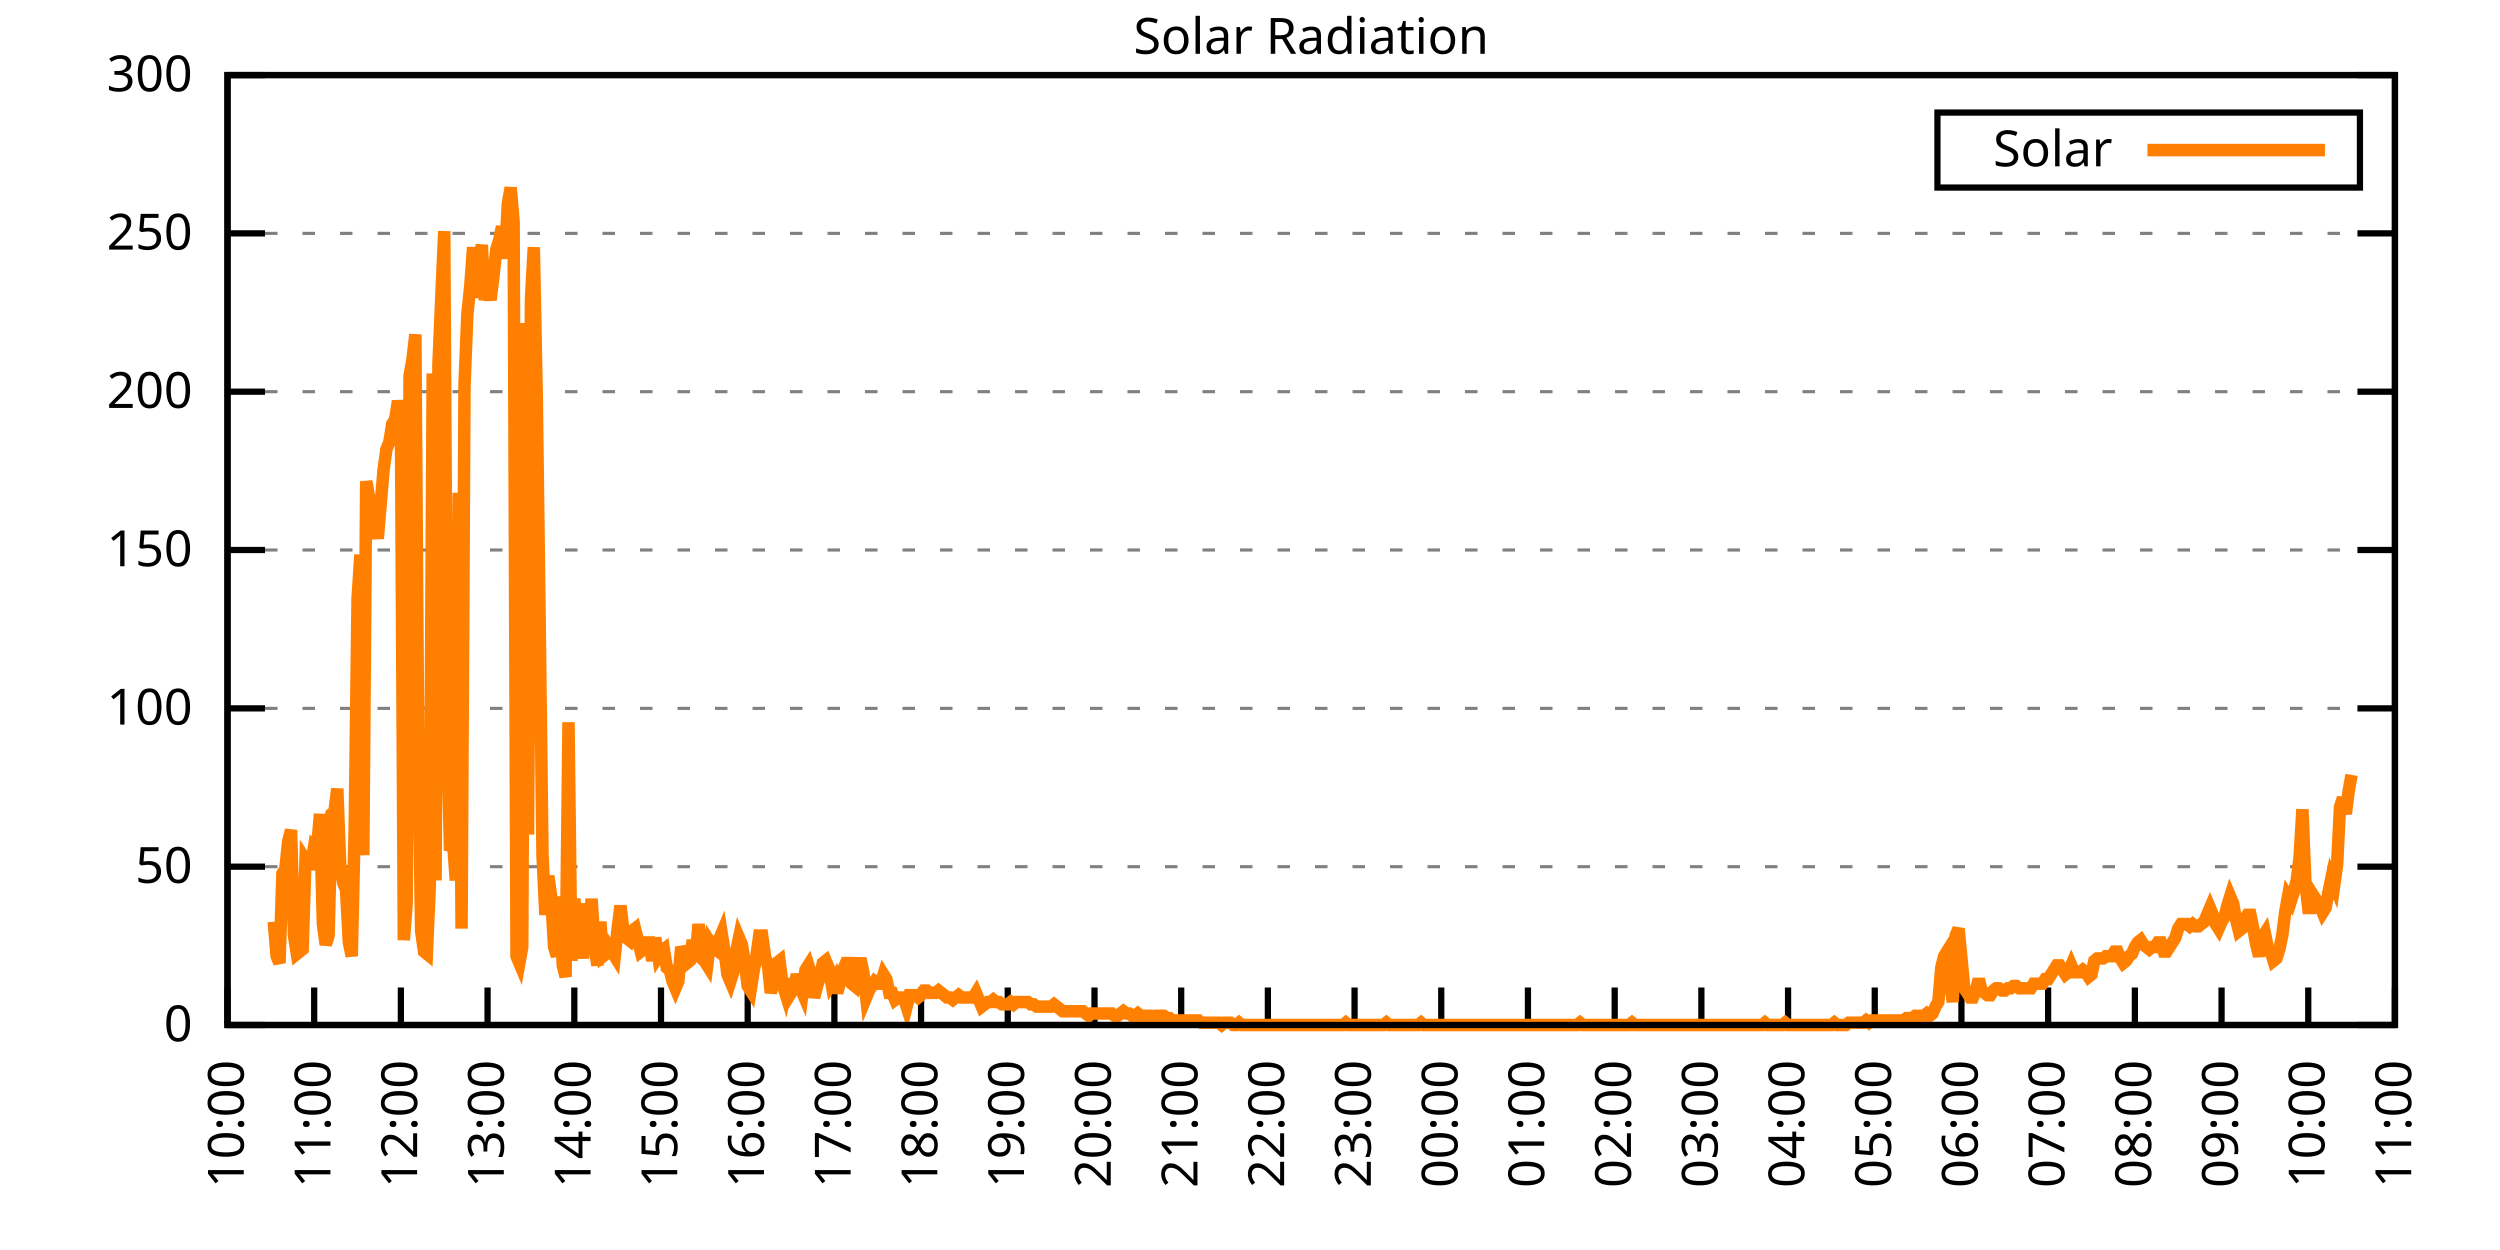
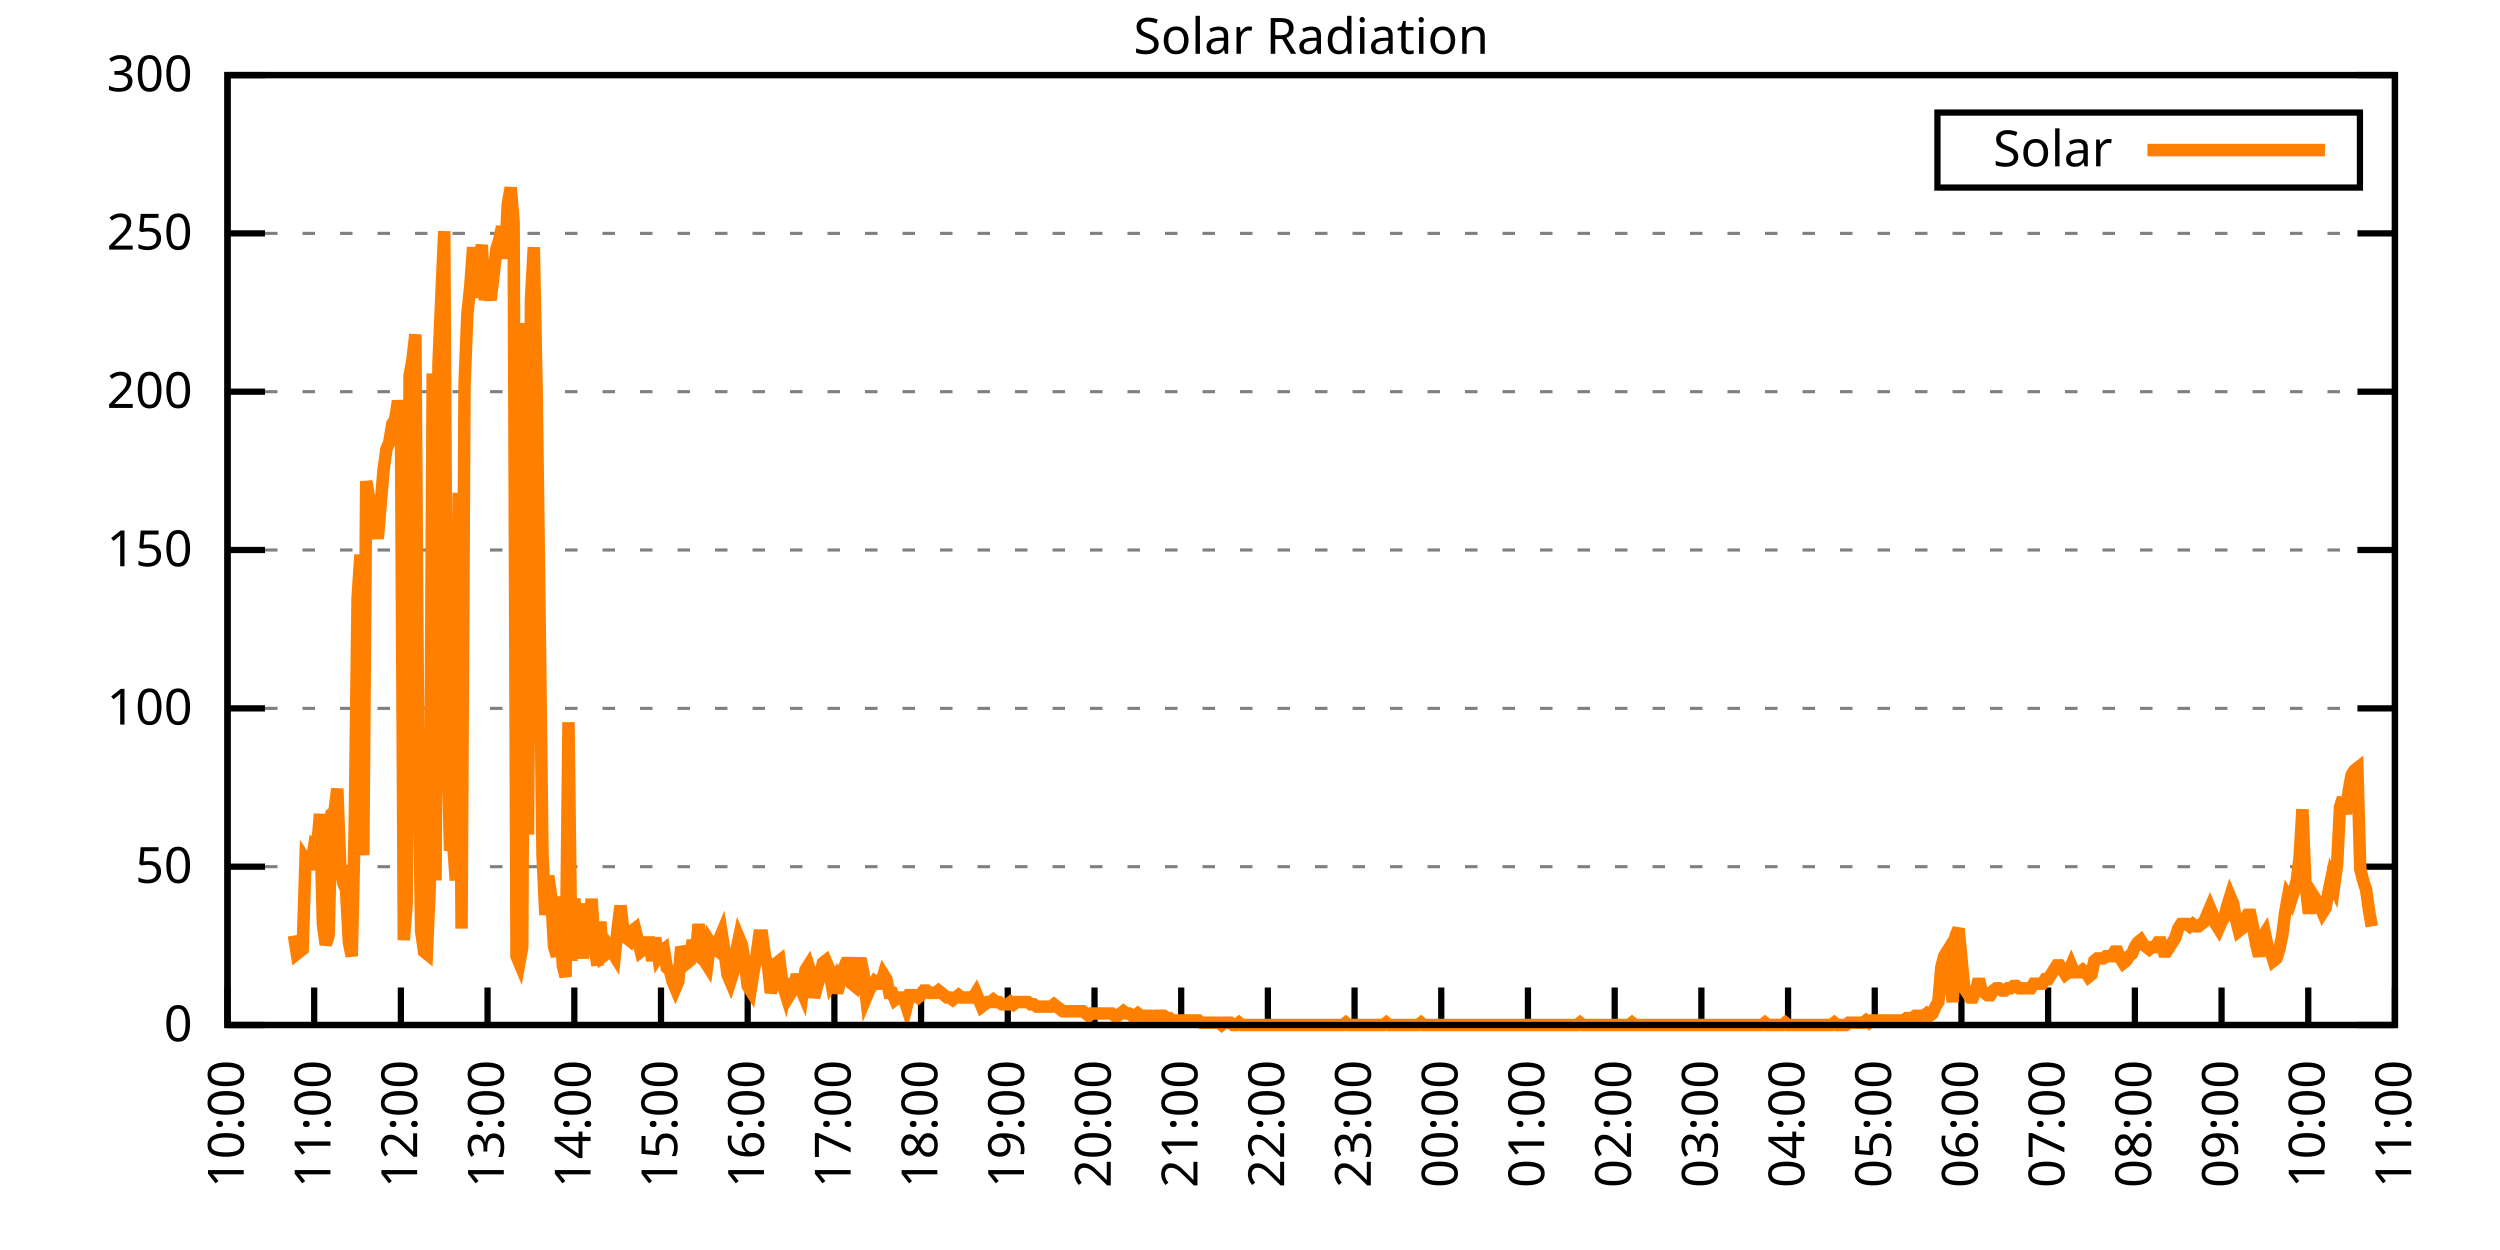
<svg xmlns="http://www.w3.org/2000/svg" xmlns:xlink="http://www.w3.org/1999/xlink" width="400" height="200" viewBox="0 0 400 200">
  <g id="gnuplot_canvas">
    <rect x="0" y="0" width="400" height="200" fill="none" />
    <defs>
      <circle id="gpDot" r="0.5" stroke-width="0.5" stroke="currentColor" />
      <path id="gpPt0" stroke-width="0.333" stroke="currentColor" d="M-1,0 h2 M0,-1 v2" />
      <path id="gpPt1" stroke-width="0.333" stroke="currentColor" d="M-1,-1 L1,1 M1,-1 L-1,1" />
      <path id="gpPt2" stroke-width="0.333" stroke="currentColor" d="M-1,0 L1,0 M0,-1 L0,1 M-1,-1 L1,1 M-1,1 L1,-1" />
      <rect id="gpPt3" stroke-width="0.333" stroke="currentColor" x="-1" y="-1" width="2" height="2" />
      <rect id="gpPt4" stroke-width="0.333" stroke="currentColor" fill="currentColor" x="-1" y="-1" width="2" height="2" />
      <circle id="gpPt5" stroke-width="0.333" stroke="currentColor" cx="0" cy="0" r="1" />
      <use xlink:href="#gpPt5" id="gpPt6" fill="currentColor" stroke="none" />
      <path id="gpPt7" stroke-width="0.333" stroke="currentColor" d="M0,-1.33 L-1.33,0.67 L1.33,0.67 z" />
      <use xlink:href="#gpPt7" id="gpPt8" fill="currentColor" stroke="none" />
      <use xlink:href="#gpPt7" id="gpPt9" stroke="currentColor" transform="rotate(180)" />
      <use xlink:href="#gpPt9" id="gpPt10" fill="currentColor" stroke="none" />
      <use xlink:href="#gpPt3" id="gpPt11" stroke="currentColor" transform="rotate(45)" />
      <use xlink:href="#gpPt11" id="gpPt12" fill="currentColor" stroke="none" />
      <path id="gpPt13" stroke-width="0.333" stroke="currentColor" d="M0,1.330 L1.265,0.411 L0.782,-1.067 L-0.782,-1.076 L-1.265,0.411 z" />
      <use xlink:href="#gpPt13" id="gpPt14" fill="currentColor" stroke="none" />
      <filter id="textbox" filterUnits="objectBoundingBox" x="0" y="0" height="1" width="1">
        <feFlood flood-color="white" flood-opacity="1" result="bgnd" />
        <feComposite in="SourceGraphic" in2="bgnd" operator="atop" />
      </filter>
      <filter id="greybox" filterUnits="objectBoundingBox" x="0" y="0" height="1" width="1">
        <feFlood flood-color="lightgrey" flood-opacity="1" result="grey" />
        <feComposite in="SourceGraphic" in2="grey" operator="atop" />
      </filter>
    </defs>
    <g fill="none" color="white" stroke="currentColor" stroke-width="1.00" stroke-linecap="butt" stroke-linejoin="miter">
</g>
    <g fill="none" color="black" stroke="currentColor" stroke-width="1.00" stroke-linecap="butt" stroke-linejoin="miter">
      <g stroke="none" shape-rendering="crispEdges">
        <polygon fill="rgb(255, 255, 255)" points="36.40,164.00 383.18,164.00 383.18,12.02 36.40,12.02 " />
      </g>
    </g>
    <g fill="none" color="black" stroke="currentColor" stroke-width="1.00" stroke-linecap="butt" stroke-linejoin="miter">
</g>
    <g fill="none" color="black" stroke="black" stroke-width="0.50" stroke-linecap="butt" stroke-linejoin="miter">
</g>
    <g fill="none" color="gray" stroke="currentColor" stroke-width="0.50" stroke-linecap="butt" stroke-linejoin="miter">
      <path stroke="gray" stroke-dasharray="2,4" class="gridline" d="M36.40,164.00 L383.19,164.00  " />
    </g>
    <g fill="none" color="gray" stroke="gray" stroke-width="1.00" stroke-linecap="butt" stroke-linejoin="miter">
</g>
    <g fill="none" color="black" stroke="currentColor" stroke-width="1.00" stroke-linecap="butt" stroke-linejoin="miter">
      <path stroke="black" d="M36.40,164.00 L42.40,164.00 M383.19,164.00 L377.19,164.00  " />
      <g transform="translate(30.80,166.60)" stroke="none" fill="black" font-family="Sans" font-size="8.00" text-anchor="end">
        <text>
          <tspan font-family="Sans"> 0</tspan>
        </text>
      </g>
    </g>
    <g fill="none" color="black" stroke="currentColor" stroke-width="1.00" stroke-linecap="butt" stroke-linejoin="miter">
</g>
    <g fill="none" color="black" stroke="black" stroke-width="0.50" stroke-linecap="butt" stroke-linejoin="miter">
</g>
    <g fill="none" color="gray" stroke="currentColor" stroke-width="0.50" stroke-linecap="butt" stroke-linejoin="miter">
      <path stroke="gray" stroke-dasharray="2,4" class="gridline" d="M36.40,138.67 L383.19,138.67  " />
    </g>
    <g fill="none" color="gray" stroke="gray" stroke-width="1.00" stroke-linecap="butt" stroke-linejoin="miter">
</g>
    <g fill="none" color="black" stroke="currentColor" stroke-width="1.00" stroke-linecap="butt" stroke-linejoin="miter">
      <path stroke="black" d="M36.40,138.67 L42.40,138.67 M383.19,138.67 L377.19,138.67  " />
      <g transform="translate(30.80,141.27)" stroke="none" fill="black" font-family="Sans" font-size="8.00" text-anchor="end">
        <text>
          <tspan font-family="Sans"> 50</tspan>
        </text>
      </g>
    </g>
    <g fill="none" color="black" stroke="currentColor" stroke-width="1.00" stroke-linecap="butt" stroke-linejoin="miter">
</g>
    <g fill="none" color="black" stroke="black" stroke-width="0.50" stroke-linecap="butt" stroke-linejoin="miter">
</g>
    <g fill="none" color="gray" stroke="currentColor" stroke-width="0.50" stroke-linecap="butt" stroke-linejoin="miter">
      <path stroke="gray" stroke-dasharray="2,4" class="gridline" d="M36.40,113.34 L383.19,113.34  " />
    </g>
    <g fill="none" color="gray" stroke="gray" stroke-width="1.00" stroke-linecap="butt" stroke-linejoin="miter">
</g>
    <g fill="none" color="black" stroke="currentColor" stroke-width="1.00" stroke-linecap="butt" stroke-linejoin="miter">
      <path stroke="black" d="M36.40,113.34 L42.40,113.34 M383.19,113.34 L377.19,113.34  " />
      <g transform="translate(30.80,115.94)" stroke="none" fill="black" font-family="Sans" font-size="8.00" text-anchor="end">
        <text>
          <tspan font-family="Sans"> 100</tspan>
        </text>
      </g>
    </g>
    <g fill="none" color="black" stroke="currentColor" stroke-width="1.00" stroke-linecap="butt" stroke-linejoin="miter">
</g>
    <g fill="none" color="black" stroke="black" stroke-width="0.50" stroke-linecap="butt" stroke-linejoin="miter">
</g>
    <g fill="none" color="gray" stroke="currentColor" stroke-width="0.50" stroke-linecap="butt" stroke-linejoin="miter">
      <path stroke="gray" stroke-dasharray="2,4" class="gridline" d="M36.40,88.00 L383.19,88.00  " />
    </g>
    <g fill="none" color="gray" stroke="gray" stroke-width="1.00" stroke-linecap="butt" stroke-linejoin="miter">
</g>
    <g fill="none" color="black" stroke="currentColor" stroke-width="1.00" stroke-linecap="butt" stroke-linejoin="miter">
      <path stroke="black" d="M36.40,88.00 L42.40,88.00 M383.19,88.00 L377.19,88.00  " />
      <g transform="translate(30.80,90.60)" stroke="none" fill="black" font-family="Sans" font-size="8.00" text-anchor="end">
        <text>
          <tspan font-family="Sans"> 150</tspan>
        </text>
      </g>
    </g>
    <g fill="none" color="black" stroke="currentColor" stroke-width="1.00" stroke-linecap="butt" stroke-linejoin="miter">
</g>
    <g fill="none" color="black" stroke="black" stroke-width="0.50" stroke-linecap="butt" stroke-linejoin="miter">
</g>
    <g fill="none" color="gray" stroke="currentColor" stroke-width="0.50" stroke-linecap="butt" stroke-linejoin="miter">
      <path stroke="gray" stroke-dasharray="2,4" class="gridline" d="M36.40,62.67 L383.19,62.67  " />
    </g>
    <g fill="none" color="gray" stroke="gray" stroke-width="1.00" stroke-linecap="butt" stroke-linejoin="miter">
</g>
    <g fill="none" color="black" stroke="currentColor" stroke-width="1.00" stroke-linecap="butt" stroke-linejoin="miter">
      <path stroke="black" d="M36.40,62.67 L42.40,62.67 M383.19,62.67 L377.19,62.67  " />
      <g transform="translate(30.80,65.27)" stroke="none" fill="black" font-family="Sans" font-size="8.00" text-anchor="end">
        <text>
          <tspan font-family="Sans"> 200</tspan>
        </text>
      </g>
    </g>
    <g fill="none" color="black" stroke="currentColor" stroke-width="1.00" stroke-linecap="butt" stroke-linejoin="miter">
</g>
    <g fill="none" color="black" stroke="black" stroke-width="0.50" stroke-linecap="butt" stroke-linejoin="miter">
</g>
    <g fill="none" color="gray" stroke="currentColor" stroke-width="0.50" stroke-linecap="butt" stroke-linejoin="miter">
      <path stroke="gray" stroke-dasharray="2,4" class="gridline" d="M36.40,37.34 L383.19,37.34  " />
    </g>
    <g fill="none" color="gray" stroke="gray" stroke-width="1.00" stroke-linecap="butt" stroke-linejoin="miter">
</g>
    <g fill="none" color="black" stroke="currentColor" stroke-width="1.00" stroke-linecap="butt" stroke-linejoin="miter">
      <path stroke="black" d="M36.40,37.34 L42.40,37.34 M383.19,37.34 L377.19,37.34  " />
      <g transform="translate(30.80,39.94)" stroke="none" fill="black" font-family="Sans" font-size="8.00" text-anchor="end">
        <text>
          <tspan font-family="Sans"> 250</tspan>
        </text>
      </g>
    </g>
    <g fill="none" color="black" stroke="currentColor" stroke-width="1.00" stroke-linecap="butt" stroke-linejoin="miter">
</g>
    <g fill="none" color="black" stroke="black" stroke-width="0.50" stroke-linecap="butt" stroke-linejoin="miter">
</g>
    <g fill="none" color="gray" stroke="currentColor" stroke-width="0.50" stroke-linecap="butt" stroke-linejoin="miter">
      <path stroke="gray" stroke-dasharray="2,4" class="gridline" d="M36.40,12.01 L383.19,12.01  " />
    </g>
    <g fill="none" color="gray" stroke="gray" stroke-width="1.00" stroke-linecap="butt" stroke-linejoin="miter">
</g>
    <g fill="none" color="black" stroke="currentColor" stroke-width="1.00" stroke-linecap="butt" stroke-linejoin="miter">
      <path stroke="black" d="M36.40,12.01 L42.40,12.01 M383.19,12.01 L377.19,12.01  " />
      <g transform="translate(30.80,14.61)" stroke="none" fill="black" font-family="Sans" font-size="8.00" text-anchor="end">
        <text>
          <tspan font-family="Sans"> 300</tspan>
        </text>
      </g>
    </g>
    <g fill="none" color="black" stroke="currentColor" stroke-width="1.00" stroke-linecap="butt" stroke-linejoin="miter">
      <path stroke="black" d="M36.40,164.00 L36.40,158.00  " />
      <g transform="translate(39.00,169.60) rotate(270.00)" stroke="none" fill="black" font-family="Sans" font-size="8.00" text-anchor="end">
        <text>
          <tspan font-family="Sans">10:00</tspan>
        </text>
      </g>
    </g>
    <g fill="none" color="black" stroke="currentColor" stroke-width="1.00" stroke-linecap="butt" stroke-linejoin="miter">
      <path stroke="black" d="M50.27,164.00 L50.27,158.00  " />
      <g transform="translate(52.87,169.60) rotate(270.00)" stroke="none" fill="black" font-family="Sans" font-size="8.00" text-anchor="end">
        <text>
          <tspan font-family="Sans">11:00</tspan>
        </text>
      </g>
    </g>
    <g fill="none" color="black" stroke="currentColor" stroke-width="1.00" stroke-linecap="butt" stroke-linejoin="miter">
      <path stroke="black" d="M64.14,164.00 L64.14,158.00  " />
      <g transform="translate(66.74,169.60) rotate(270.00)" stroke="none" fill="black" font-family="Sans" font-size="8.00" text-anchor="end">
        <text>
          <tspan font-family="Sans">12:00</tspan>
        </text>
      </g>
    </g>
    <g fill="none" color="black" stroke="currentColor" stroke-width="1.00" stroke-linecap="butt" stroke-linejoin="miter">
      <path stroke="black" d="M78.01,164.00 L78.01,158.00  " />
      <g transform="translate(80.61,169.60) rotate(270.00)" stroke="none" fill="black" font-family="Sans" font-size="8.00" text-anchor="end">
        <text>
          <tspan font-family="Sans">13:00</tspan>
        </text>
      </g>
    </g>
    <g fill="none" color="black" stroke="currentColor" stroke-width="1.00" stroke-linecap="butt" stroke-linejoin="miter">
      <path stroke="black" d="M91.89,164.00 L91.89,158.00  " />
      <g transform="translate(94.49,169.60) rotate(270.00)" stroke="none" fill="black" font-family="Sans" font-size="8.00" text-anchor="end">
        <text>
          <tspan font-family="Sans">14:00</tspan>
        </text>
      </g>
    </g>
    <g fill="none" color="black" stroke="currentColor" stroke-width="1.00" stroke-linecap="butt" stroke-linejoin="miter">
      <path stroke="black" d="M105.76,164.00 L105.76,158.00  " />
      <g transform="translate(108.36,169.60) rotate(270.00)" stroke="none" fill="black" font-family="Sans" font-size="8.00" text-anchor="end">
        <text>
          <tspan font-family="Sans">15:00</tspan>
        </text>
      </g>
    </g>
    <g fill="none" color="black" stroke="currentColor" stroke-width="1.00" stroke-linecap="butt" stroke-linejoin="miter">
      <path stroke="black" d="M119.63,164.00 L119.63,158.00  " />
      <g transform="translate(122.23,169.60) rotate(270.00)" stroke="none" fill="black" font-family="Sans" font-size="8.00" text-anchor="end">
        <text>
          <tspan font-family="Sans">16:00</tspan>
        </text>
      </g>
    </g>
    <g fill="none" color="black" stroke="currentColor" stroke-width="1.00" stroke-linecap="butt" stroke-linejoin="miter">
      <path stroke="black" d="M133.50,164.00 L133.50,158.00  " />
      <g transform="translate(136.10,169.60) rotate(270.00)" stroke="none" fill="black" font-family="Sans" font-size="8.00" text-anchor="end">
        <text>
          <tspan font-family="Sans">17:00</tspan>
        </text>
      </g>
    </g>
    <g fill="none" color="black" stroke="currentColor" stroke-width="1.00" stroke-linecap="butt" stroke-linejoin="miter">
      <path stroke="black" d="M147.37,164.00 L147.37,158.00  " />
      <g transform="translate(149.97,169.60) rotate(270.00)" stroke="none" fill="black" font-family="Sans" font-size="8.00" text-anchor="end">
        <text>
          <tspan font-family="Sans">18:00</tspan>
        </text>
      </g>
    </g>
    <g fill="none" color="black" stroke="currentColor" stroke-width="1.00" stroke-linecap="butt" stroke-linejoin="miter">
      <path stroke="black" d="M161.24,164.00 L161.24,158.00  " />
      <g transform="translate(163.84,169.60) rotate(270.00)" stroke="none" fill="black" font-family="Sans" font-size="8.00" text-anchor="end">
        <text>
          <tspan font-family="Sans">19:00</tspan>
        </text>
      </g>
    </g>
    <g fill="none" color="black" stroke="currentColor" stroke-width="1.00" stroke-linecap="butt" stroke-linejoin="miter">
      <path stroke="black" d="M175.12,164.00 L175.12,158.00  " />
      <g transform="translate(177.72,169.60) rotate(270.00)" stroke="none" fill="black" font-family="Sans" font-size="8.00" text-anchor="end">
        <text>
          <tspan font-family="Sans">20:00</tspan>
        </text>
      </g>
    </g>
    <g fill="none" color="black" stroke="currentColor" stroke-width="1.00" stroke-linecap="butt" stroke-linejoin="miter">
      <path stroke="black" d="M188.99,164.00 L188.99,158.00  " />
      <g transform="translate(191.59,169.60) rotate(270.00)" stroke="none" fill="black" font-family="Sans" font-size="8.00" text-anchor="end">
        <text>
          <tspan font-family="Sans">21:00</tspan>
        </text>
      </g>
    </g>
    <g fill="none" color="black" stroke="currentColor" stroke-width="1.00" stroke-linecap="butt" stroke-linejoin="miter">
      <path stroke="black" d="M202.86,164.00 L202.86,158.00  " />
      <g transform="translate(205.46,169.60) rotate(270.00)" stroke="none" fill="black" font-family="Sans" font-size="8.00" text-anchor="end">
        <text>
          <tspan font-family="Sans">22:00</tspan>
        </text>
      </g>
    </g>
    <g fill="none" color="black" stroke="currentColor" stroke-width="1.00" stroke-linecap="butt" stroke-linejoin="miter">
      <path stroke="black" d="M216.73,164.00 L216.73,158.00  " />
      <g transform="translate(219.33,169.60) rotate(270.00)" stroke="none" fill="black" font-family="Sans" font-size="8.00" text-anchor="end">
        <text>
          <tspan font-family="Sans">23:00</tspan>
        </text>
      </g>
    </g>
    <g fill="none" color="black" stroke="currentColor" stroke-width="1.00" stroke-linecap="butt" stroke-linejoin="miter">
      <path stroke="black" d="M230.60,164.00 L230.60,158.00  " />
      <g transform="translate(233.20,169.60) rotate(270.00)" stroke="none" fill="black" font-family="Sans" font-size="8.00" text-anchor="end">
        <text>
          <tspan font-family="Sans">00:00</tspan>
        </text>
      </g>
    </g>
    <g fill="none" color="black" stroke="currentColor" stroke-width="1.00" stroke-linecap="butt" stroke-linejoin="miter">
      <path stroke="black" d="M244.47,164.00 L244.47,158.00  " />
      <g transform="translate(247.07,169.60) rotate(270.00)" stroke="none" fill="black" font-family="Sans" font-size="8.00" text-anchor="end">
        <text>
          <tspan font-family="Sans">01:00</tspan>
        </text>
      </g>
    </g>
    <g fill="none" color="black" stroke="currentColor" stroke-width="1.00" stroke-linecap="butt" stroke-linejoin="miter">
      <path stroke="black" d="M258.35,164.00 L258.35,158.00  " />
      <g transform="translate(260.95,169.60) rotate(270.00)" stroke="none" fill="black" font-family="Sans" font-size="8.00" text-anchor="end">
        <text>
          <tspan font-family="Sans">02:00</tspan>
        </text>
      </g>
    </g>
    <g fill="none" color="black" stroke="currentColor" stroke-width="1.00" stroke-linecap="butt" stroke-linejoin="miter">
      <path stroke="black" d="M272.22,164.00 L272.22,158.00  " />
      <g transform="translate(274.82,169.60) rotate(270.00)" stroke="none" fill="black" font-family="Sans" font-size="8.00" text-anchor="end">
        <text>
          <tspan font-family="Sans">03:00</tspan>
        </text>
      </g>
    </g>
    <g fill="none" color="black" stroke="currentColor" stroke-width="1.00" stroke-linecap="butt" stroke-linejoin="miter">
      <path stroke="black" d="M286.09,164.00 L286.09,158.00  " />
      <g transform="translate(288.69,169.60) rotate(270.00)" stroke="none" fill="black" font-family="Sans" font-size="8.00" text-anchor="end">
        <text>
          <tspan font-family="Sans">04:00</tspan>
        </text>
      </g>
    </g>
    <g fill="none" color="black" stroke="currentColor" stroke-width="1.00" stroke-linecap="butt" stroke-linejoin="miter">
      <path stroke="black" d="M299.96,164.00 L299.96,158.00  " />
      <g transform="translate(302.56,169.60) rotate(270.00)" stroke="none" fill="black" font-family="Sans" font-size="8.00" text-anchor="end">
        <text>
          <tspan font-family="Sans">05:00</tspan>
        </text>
      </g>
    </g>
    <g fill="none" color="black" stroke="currentColor" stroke-width="1.00" stroke-linecap="butt" stroke-linejoin="miter">
      <path stroke="black" d="M313.83,164.00 L313.83,158.00  " />
      <g transform="translate(316.43,169.60) rotate(270.00)" stroke="none" fill="black" font-family="Sans" font-size="8.00" text-anchor="end">
        <text>
          <tspan font-family="Sans">06:00</tspan>
        </text>
      </g>
    </g>
    <g fill="none" color="black" stroke="currentColor" stroke-width="1.00" stroke-linecap="butt" stroke-linejoin="miter">
      <path stroke="black" d="M327.70,164.00 L327.70,158.00  " />
      <g transform="translate(330.30,169.60) rotate(270.00)" stroke="none" fill="black" font-family="Sans" font-size="8.00" text-anchor="end">
        <text>
          <tspan font-family="Sans">07:00</tspan>
        </text>
      </g>
    </g>
    <g fill="none" color="black" stroke="currentColor" stroke-width="1.00" stroke-linecap="butt" stroke-linejoin="miter">
      <path stroke="black" d="M341.58,164.00 L341.58,158.00  " />
      <g transform="translate(344.18,169.60) rotate(270.00)" stroke="none" fill="black" font-family="Sans" font-size="8.00" text-anchor="end">
        <text>
          <tspan font-family="Sans">08:00</tspan>
        </text>
      </g>
    </g>
    <g fill="none" color="black" stroke="currentColor" stroke-width="1.00" stroke-linecap="butt" stroke-linejoin="miter">
      <path stroke="black" d="M355.45,164.00 L355.45,158.00  " />
      <g transform="translate(358.05,169.60) rotate(270.00)" stroke="none" fill="black" font-family="Sans" font-size="8.00" text-anchor="end">
        <text>
          <tspan font-family="Sans">09:00</tspan>
        </text>
      </g>
    </g>
    <g fill="none" color="black" stroke="currentColor" stroke-width="1.00" stroke-linecap="butt" stroke-linejoin="miter">
      <path stroke="black" d="M369.32,164.00 L369.32,158.00  " />
      <g transform="translate(371.92,169.60) rotate(270.00)" stroke="none" fill="black" font-family="Sans" font-size="8.00" text-anchor="end">
        <text>
          <tspan font-family="Sans">10:00</tspan>
        </text>
      </g>
    </g>
    <g fill="none" color="black" stroke="currentColor" stroke-width="1.00" stroke-linecap="butt" stroke-linejoin="miter">
      <path stroke="black" d="M383.19,164.00 L383.19,158.00  " />
      <g transform="translate(385.79,169.60) rotate(270.00)" stroke="none" fill="black" font-family="Sans" font-size="8.00" text-anchor="end">
        <text>
          <tspan font-family="Sans">11:00</tspan>
        </text>
      </g>
    </g>
    <g fill="none" color="black" stroke="currentColor" stroke-width="1.00" stroke-linecap="butt" stroke-linejoin="miter">
</g>
    <g fill="none" color="black" stroke="currentColor" stroke-width="1.00" stroke-linecap="butt" stroke-linejoin="miter">
      <path stroke="black" d="M36.40,12.01 L36.40,164.00 L383.19,164.00 L383.19,12.01 L36.40,12.01 Z  " />
    </g>
    <g fill="none" color="black" stroke="currentColor" stroke-width="1.00" stroke-linecap="butt" stroke-linejoin="miter">
</g>
    <g fill="none" color="black" stroke="currentColor" stroke-width="1.00" stroke-linecap="butt" stroke-linejoin="miter">
      <path stroke="black" d="M309.99,30.01 L309.99,18.01 L377.59,18.01 L377.59,30.01 L309.99,30.01 Z  " />
    </g>
    <g id="Solar_Radiation_plot_1">
      <g fill="none" color="white" stroke="black" stroke-width="2.00" stroke-linecap="butt" stroke-linejoin="miter">
</g>
      <g fill="none" color="black" stroke="currentColor" stroke-width="2.00" stroke-linecap="butt" stroke-linejoin="miter">
        <g transform="translate(337.99,26.61)" stroke="none" fill="black" font-family="Sans" font-size="8.00" text-anchor="end">
          <text>
            <tspan font-family="Sans">Solar</tspan>
          </text>
        </g>
      </g>
      <g fill="none" color="black" stroke="currentColor" stroke-width="2.00" stroke-linecap="butt" stroke-linejoin="miter">
-         <path stroke="rgb(255, 127,   0)" d="M343.59,24.01 L371.99,24.01 M43.80,147.48 L44.26,152.99 L44.72,154.09 L45.19,139.77 L45.65,139.04 L46.11,134.63   L46.57,132.80 L47.03,149.68 L47.50,152.62 L47.96,152.25 L48.42,151.89 L48.88,137.57 L49.35,138.30 L49.81,138.30   L50.27,135.37 L50.73,135.74 L51.20,130.23 L51.66,147.85 L52.12,151.15 L52.58,149.68 L53.05,130.23 L53.51,129.86   L53.97,126.19 L54.43,138.30 L54.90,141.24 L55.36,142.34 L55.82,150.79 L56.28,152.99 L56.75,132.43 L57.21,95.72   L57.67,88.75 L58.13,136.84 L58.59,77.00 L59.06,79.57 L59.52,80.31 L59.98,83.24 L60.44,86.18 L60.91,80.67   L61.37,75.17 L61.83,71.86 L62.29,70.76 L62.76,67.83 L63.22,67.09 L63.68,64.16 L64.14,66.36 L64.61,150.42   L65.07,144.55 L65.53,60.12 L65.99,57.55 L66.46,53.51 L66.92,119.22 L67.38,148.95 L67.84,152.25 L68.30,152.62   L68.77,141.61 L69.23,59.75 L69.69,140.87 L70.15,58.28 L70.62,47.27 L71.08,36.99 L71.54,116.28 L72.00,136.10   L72.47,134.63 L72.93,140.87 L73.39,78.84 L73.85,148.58 L74.32,61.59 L74.78,50.21 L75.24,45.80 L75.70,39.56   L76.17,47.64 L76.63,41.76 L77.09,39.19 L77.55,48.00 L78.01,45.80 L78.48,48.00 L78.94,44.33 L79.40,39.93   L79.86,38.46 L80.33,36.26 L80.79,41.40 L81.25,32.59 L81.71,30.02 L82.18,35.52 L82.64,152.99 L83.10,154.09   L83.56,151.52 L84.03,51.68 L84.49,133.53 L84.95,48.00 L85.41,39.56 L85.88,63.42 L86.34,99.03 L86.80,136.84   L87.26,146.38 L87.72,140.14 L88.19,143.44 L88.65,151.52 L89.11,152.99 L89.57,143.44 L90.04,154.46 L90.50,156.29   L90.96,115.55 L91.42,153.72 L91.89,143.81 L92.35,148.58 L92.81,148.58 L93.27,153.35 L93.74,144.55 L94.20,150.05   L94.66,143.81 L95.12,151.52 L95.59,154.46 L96.05,147.48 L96.51,152.99 L96.97,152.62 L97.44,151.52 L97.90,152.25   L98.36,152.99 L98.82,148.58 L99.28,144.91 L99.75,148.95 L100.21,150.05 L100.67,150.42 L101.13,148.95 L101.60,148.58   L102.06,150.42 L102.52,152.25 L102.98,151.89 L103.45,150.79 L103.91,150.79 L104.37,153.72 L104.83,150.05 L105.30,152.99   L105.76,152.25 L106.22,151.89 L106.68,154.82 L107.15,155.19 L107.61,157.03 L108.07,158.13 L108.53,157.03 L108.99,151.52   L109.46,152.62 L109.92,154.09 L110.38,153.72 L110.84,150.42 L111.31,152.99 L111.77,147.85 L112.23,153.35 L112.69,153.72   L113.16,154.46 L113.62,150.79 L114.08,151.52 L114.54,151.89 L115.01,150.42 L115.47,149.32 L115.93,152.25 L116.39,155.92   L116.86,157.03 L117.32,155.56 L117.78,152.25 L118.24,150.05 L118.70,151.15 L119.17,154.09 L119.63,157.76 L120.09,158.49   L120.55,155.56 L121.02,152.99 L121.48,149.68 L121.94,149.68 L122.40,152.99 L122.87,154.46 L123.33,158.86 L123.79,157.03   L124.25,154.09 L124.72,153.72 L125.18,157.39 L125.64,158.86 L126.10,156.66 L126.57,158.86 L127.03,158.13 L127.49,155.92   L127.95,157.76 L128.41,158.86 L128.88,155.19 L129.34,154.46 L129.80,155.92 L130.26,159.60 L130.73,157.76 L131.19,156.29   L131.65,154.09 L132.11,153.72 L132.58,154.82 L133.04,157.39 L133.50,156.66 L133.96,158.86 L134.43,157.03 L134.89,155.19   L135.35,154.09 L135.81,154.09 L136.28,157.39 L136.74,157.76 L137.20,155.19 L137.66,153.35 L138.13,155.56 L138.59,159.60   L139.05,158.49 L139.51,157.76 L139.97,157.03 L140.44,157.39 L140.90,157.39 L141.36,155.92 L141.82,156.66 L142.29,158.86   L142.75,158.86 L143.21,159.96 L143.67,159.60 L144.14,159.60 L144.60,159.60 L145.06,161.06 L145.52,159.23 L145.99,159.23   L146.45,159.23 L146.91,159.60 L147.37,159.23 L147.84,158.49 L148.30,158.49 L148.76,158.86 L149.22,158.86 L149.68,158.86   L150.15,158.49 L150.61,158.86 L151.07,159.23 L151.53,159.60 L152.00,159.60 L152.46,159.96 L152.92,159.60 L153.38,159.23   L153.85,159.60 L154.31,159.60 L154.77,159.60 L155.23,159.60 L155.70,159.60 L156.16,158.86 L156.62,159.96 L157.08,161.06   L157.55,160.70 L158.01,160.33 L158.47,160.33 L158.93,159.96 L159.39,160.33 L159.86,160.33 L160.32,160.70 L160.78,160.70   L161.24,160.70 L161.71,160.33 L162.17,160.70 L162.63,160.33 L163.09,160.33 L163.56,160.33 L164.02,160.33 L164.48,160.33   L164.94,160.70 L165.41,160.70 L165.87,161.06 L166.33,161.06 L166.79,161.06 L167.26,161.06 L167.72,161.06 L168.18,161.06   L168.64,160.70 L169.10,161.06 L169.57,161.43 L170.03,161.80 L170.49,161.80 L170.95,161.80 L171.42,161.80 L171.88,161.80   L172.34,161.80 L172.80,161.80 L173.27,161.80 L173.73,162.16 L174.19,162.53 L174.65,162.16 L175.12,162.16 L175.58,162.16   L176.04,162.16 L176.50,162.16 L176.97,162.16 L177.43,162.16 L177.89,162.16 L178.35,162.53 L178.82,162.53 L179.28,162.16   L179.74,161.80 L180.20,162.16 L180.66,162.16 L181.13,162.53 L181.59,162.53 L182.05,162.16 L182.51,162.53 L182.98,162.53   L183.44,162.53 L183.90,162.53 L184.36,162.90 L184.83,162.53 L185.29,162.53 L185.75,162.53 L186.21,162.53 L186.68,162.90   L187.14,162.90 L187.60,163.27 L188.06,163.27 L188.53,163.27 L188.99,163.27 L189.45,163.27 L189.91,163.27 L190.37,163.27   L190.84,163.27 L191.30,163.27 L191.76,163.27 L192.22,163.63 L192.69,163.63 L193.15,163.63 L193.61,163.63 L194.07,163.63   L194.54,163.63 L195.00,163.63 L195.46,164.00 L195.92,163.63 L196.39,163.63 L196.85,163.63 L197.31,164.00 L197.77,164.00   L198.24,163.63 L198.70,164.00 L199.16,164.00 L199.62,164.00 L200.08,164.00 L200.55,164.00 L201.01,164.00 L201.47,164.00   L201.93,164.00 L202.40,164.00 L202.86,164.00 L203.32,164.00 L203.78,164.00 L204.25,164.00 L204.71,164.00 L205.17,164.00   L205.63,164.00 L206.10,164.00 L206.56,164.00 L207.02,164.00 L207.48,164.00 L207.95,164.00 L208.41,164.00 L208.87,164.00   L209.33,164.00 L209.80,164.00 L210.26,164.00 L210.72,164.00 L211.18,164.00 L211.64,164.00 L212.11,164.00 L212.57,164.00   L213.03,164.00 L213.49,164.00 L213.96,164.00 L214.42,164.00 L214.88,164.00 L215.34,163.63 L215.81,164.00 L216.27,164.00   L216.73,164.00 L217.19,164.00 L217.66,164.00 L218.12,164.00 L218.58,164.00 L219.04,164.00 L219.51,164.00 L219.97,164.00   L220.43,164.00 L220.89,164.00 L221.35,164.00 L221.82,163.63 L222.28,164.00 L222.74,164.00 L223.20,164.00 L223.67,164.00   L224.13,164.00 L224.59,164.00 L225.05,164.00 L225.52,164.00 L225.98,164.00 L226.44,164.00 L226.90,164.00 L227.37,163.63   L227.83,164.00 L228.29,164.00 L228.75,164.00 L229.22,164.00 L229.68,164.00 L230.14,164.00 L230.60,164.00 L231.06,164.00   L231.53,164.00 L231.99,164.00 L232.45,164.00 L232.91,164.00 L233.38,164.00 L233.84,164.00 L234.30,164.00 L234.76,164.00   L235.23,164.00 L235.69,164.00 L236.15,164.00 L236.61,164.00 L237.08,164.00 L237.54,164.00 L238.00,164.00 L238.46,164.00   L238.93,164.00 L239.39,164.00 L239.85,164.00 L240.31,164.00 L240.77,164.00 L241.24,164.00 L241.70,164.00 L242.16,164.00   L242.62,164.00 L243.09,164.00 L243.55,164.00 L244.01,164.00 L244.47,164.00 L244.94,164.00 L245.40,164.00 L245.86,164.00   L246.32,164.00 L246.79,164.00 L247.25,164.00 L247.71,164.00 L248.17,164.00 L248.64,164.00 L249.10,164.00 L249.56,164.00   L250.02,164.00 L250.49,164.00 L250.95,164.00 L251.41,164.00 L251.87,164.00 L252.33,164.00 L252.80,163.63 L253.26,164.00   L253.72,164.00 L254.18,164.00 L254.65,164.00 L255.11,164.00 L255.57,164.00 L256.03,164.00 L256.50,164.00 L256.96,164.00   L257.42,164.00 L257.88,164.00 L258.35,164.00 L258.81,164.00 L259.27,164.00 L259.73,164.00 L260.20,164.00 L260.66,164.00   L261.12,163.63 L261.58,164.00 L262.04,164.00 L262.51,164.00 L262.97,164.00 L263.43,164.00 L263.89,164.00 L264.36,164.00   L264.82,164.00 L265.28,164.00 L265.74,164.00 L266.21,164.00 L266.67,164.00 L267.13,164.00 L267.59,164.00 L268.06,164.00   L268.52,164.00 L268.98,164.00 L269.44,164.00 L269.91,164.00 L270.37,164.00 L270.83,164.00 L271.29,164.00 L271.75,164.00   L272.22,164.00 L272.68,164.00 L273.14,164.00 L273.60,164.00 L274.07,164.00 L274.53,164.00 L274.99,164.00 L275.45,164.00   L275.92,164.00 L276.38,164.00 L276.84,164.00 L277.30,164.00 L277.77,164.00 L278.23,164.00 L278.69,164.00 L279.15,164.00   L279.62,164.00 L280.08,164.00 L280.54,164.00 L281.00,164.00 L281.46,164.00 L281.93,164.00 L282.39,163.63 L282.85,164.00   L283.31,164.00 L283.78,164.00 L284.24,164.00 L284.70,164.00 L285.16,164.00 L285.63,163.63 L286.09,164.00 L286.55,164.00   L287.01,164.00 L287.48,164.00 L287.94,164.00 L288.40,164.00 L288.86,164.00 L289.33,164.00 L289.79,164.00 L290.25,164.00   L290.71,164.00 L291.18,164.00 L291.64,164.00 L292.10,164.00 L292.56,164.00 L293.02,164.00 L293.49,163.63 L293.95,164.00   L294.41,164.00 L294.87,164.00 L295.34,164.00 L295.80,163.63 L296.26,163.63 L296.72,163.63 L297.19,163.63 L297.65,163.63   L298.11,163.63 L298.57,163.27 L299.04,163.63 L299.50,163.27 L299.96,163.27 L300.42,163.27 L300.89,163.27 L301.35,163.27   L301.81,163.27 L302.27,163.27 L302.73,163.27 L303.20,163.27 L303.66,163.27 L304.12,163.27 L304.58,163.27 L305.05,162.90   L305.51,162.90 L305.97,162.90 L306.43,162.53 L306.90,162.53 L307.36,162.53 L307.82,162.53 L308.28,162.16 L308.75,162.53   L309.21,162.16 L309.67,161.06 L310.13,160.33 L310.60,154.82 L311.06,152.99 L311.52,152.25 L311.98,156.66 L312.44,160.33   L312.91,149.68 L313.37,148.58 L313.83,153.35 L314.29,158.13 L314.76,158.86 L315.22,159.60 L315.68,159.60 L316.14,158.49   L316.61,156.66 L317.07,158.49 L317.53,158.86 L317.99,159.23 L318.46,159.23 L318.92,158.49 L319.38,158.13 L319.84,158.13   L320.31,158.49 L320.77,158.49 L321.23,158.13 L321.69,158.13 L322.15,157.76 L322.62,157.76 L323.08,158.13 L323.54,158.13   L324.00,158.13 L324.47,158.13 L324.93,158.13 L325.39,157.39 L325.85,157.39 L326.32,157.39 L326.78,157.39 L327.24,156.66   L327.70,156.66 L328.17,155.92 L328.63,155.19 L329.09,154.46 L329.55,154.46 L330.02,155.19 L330.48,155.92 L330.94,155.56   L331.40,154.46 L331.87,155.56 L332.33,155.56 L332.79,155.56 L333.25,155.19 L333.71,155.56 L334.18,156.29 L334.64,155.92   L335.10,153.72 L335.56,153.35 L336.03,153.35 L336.49,153.35 L336.95,152.99 L337.41,152.99 L337.88,152.99 L338.34,152.25   L338.80,152.25 L339.26,153.35 L339.73,154.09 L340.19,153.72 L340.65,152.99 L341.11,152.62 L341.58,151.52 L342.04,150.79   L342.50,150.42 L342.96,151.15 L343.42,151.52 L343.89,151.89 L344.35,151.52 L344.81,151.52 L345.27,150.79 L345.74,150.79   L346.20,152.25 L346.66,152.25 L347.12,151.52 L347.59,150.79 L348.05,150.05 L348.51,148.58 L348.97,147.85 L349.44,147.85   L349.90,147.85 L350.36,148.22 L350.82,147.85 L351.29,148.22 L351.75,148.22 L352.21,147.85 L352.67,147.48 L353.13,146.38   L353.60,145.28 L354.06,146.38 L354.52,147.85 L354.98,148.58 L355.45,147.48 L355.91,146.75 L356.37,144.91 L356.83,143.44   L357.30,144.55 L357.76,147.11 L358.22,148.95 L358.68,148.58 L359.15,147.11 L359.61,146.38 L360.07,146.38 L360.53,148.58   L361.00,151.15 L361.46,152.99 L361.92,150.05 L362.38,149.32 L362.84,151.52 L363.31,152.25 L363.77,153.72 L364.23,153.35   L364.69,151.89 L365.16,149.68 L365.62,146.01 L366.08,143.44 L366.54,144.18 L367.01,142.71 L367.47,140.87 L367.93,137.20   L368.39,129.49 L368.86,141.24 L369.32,145.28 L369.78,145.28 L370.24,143.44 L370.71,144.18 L371.17,144.91 L371.63,146.01   L372.09,145.28 L372.56,142.71 L373.02,140.51 L373.48,141.61 L373.94,138.30 L374.40,129.13 L374.87,127.66 L375.33,130.23   L375.79,126.56 L376.25,123.99  " />
+         <path stroke="rgb(255, 127,   0)" d="M343.59,24.01 L371.99,24.01 M47.03,149.68 L47.50,152.62 L47.96,152.25 L48.42,151.89 L48.88,137.57 L49.35,138.30   L49.81,138.30 L50.27,135.37 L50.73,135.74 L51.20,130.23 L51.66,147.85 L52.12,151.15 L52.58,149.68 L53.05,130.23   L53.51,129.86 L53.97,126.19 L54.43,138.30 L54.90,141.24 L55.36,142.34 L55.82,150.79 L56.28,152.99 L56.75,132.43   L57.21,95.72 L57.67,88.75 L58.13,136.84 L58.59,77.00 L59.06,79.57 L59.52,80.31 L59.98,83.24 L60.44,86.18   L60.91,80.67 L61.37,75.17 L61.83,71.86 L62.29,70.76 L62.76,67.83 L63.22,67.09 L63.68,64.16 L64.14,66.36   L64.61,150.42 L65.07,144.55 L65.53,60.12 L65.99,57.55 L66.46,53.51 L66.92,119.22 L67.38,148.95 L67.84,152.25   L68.30,152.62 L68.77,141.61 L69.23,59.75 L69.69,140.87 L70.15,58.28 L70.62,47.27 L71.08,36.99 L71.54,116.28   L72.00,136.10 L72.47,134.63 L72.93,140.87 L73.39,78.84 L73.85,148.58 L74.32,61.59 L74.78,50.21 L75.24,45.80   L75.70,39.56 L76.17,47.64 L76.63,41.76 L77.09,39.19 L77.55,48.00 L78.01,45.80 L78.48,48.00 L78.94,44.33   L79.40,39.93 L79.86,38.46 L80.33,36.26 L80.79,41.40 L81.25,32.59 L81.71,30.02 L82.18,35.52 L82.64,152.99   L83.10,154.09 L83.56,151.52 L84.03,51.68 L84.49,133.53 L84.95,48.00 L85.41,39.56 L85.88,63.42 L86.34,99.03   L86.80,136.84 L87.26,146.38 L87.72,140.14 L88.19,143.44 L88.65,151.52 L89.11,152.99 L89.57,143.44 L90.04,154.46   L90.50,156.29 L90.96,115.55 L91.42,153.72 L91.89,143.81 L92.35,148.58 L92.81,148.58 L93.27,153.35 L93.74,144.55   L94.20,150.05 L94.66,143.81 L95.12,151.52 L95.59,154.46 L96.05,147.48 L96.51,152.99 L96.97,152.62 L97.44,151.52   L97.90,152.25 L98.36,152.99 L98.82,148.58 L99.28,144.91 L99.75,148.95 L100.21,150.05 L100.67,150.42 L101.13,148.95   L101.60,148.58 L102.06,150.42 L102.52,152.25 L102.98,151.89 L103.45,150.79 L103.91,150.79 L104.37,153.72 L104.83,150.05   L105.30,152.99 L105.76,152.25 L106.22,151.89 L106.68,154.82 L107.15,155.19 L107.61,157.03 L108.07,158.13 L108.53,157.03   L108.99,151.52 L109.46,152.62 L109.92,154.09 L110.38,153.72 L110.84,150.42 L111.31,152.99 L111.77,147.85 L112.23,153.35   L112.69,153.72 L113.16,154.46 L113.62,150.79 L114.08,151.52 L114.54,151.89 L115.01,150.42 L115.47,149.32 L115.93,152.25   L116.39,155.92 L116.86,157.03 L117.32,155.56 L117.78,152.25 L118.24,150.05 L118.70,151.15 L119.17,154.09 L119.63,157.76   L120.09,158.49 L120.55,155.56 L121.02,152.99 L121.48,149.68 L121.94,149.68 L122.40,152.99 L122.87,154.46 L123.33,158.86   L123.79,157.03 L124.25,154.09 L124.72,153.72 L125.18,157.39 L125.64,158.86 L126.10,156.66 L126.57,158.86 L127.03,158.13   L127.49,155.92 L127.95,157.76 L128.41,158.86 L128.88,155.19 L129.34,154.46 L129.80,155.92 L130.26,159.60 L130.73,157.76   L131.19,156.29 L131.65,154.09 L132.11,153.72 L132.58,154.82 L133.04,157.39 L133.50,156.66 L133.96,158.86 L134.43,157.03   L134.89,155.19 L135.35,154.09 L135.81,154.09 L136.28,157.39 L136.74,157.76 L137.20,155.19 L137.66,153.35 L138.13,155.56   L138.59,159.60 L139.05,158.49 L139.51,157.76 L139.97,157.03 L140.44,157.39 L140.90,157.39 L141.36,155.92 L141.82,156.66   L142.29,158.86 L142.75,158.86 L143.21,159.96 L143.67,159.60 L144.14,159.60 L144.60,159.60 L145.06,161.06 L145.52,159.23   L145.99,159.23 L146.45,159.23 L146.91,159.60 L147.37,159.23 L147.84,158.49 L148.30,158.49 L148.76,158.86 L149.22,158.86   L149.68,158.86 L150.15,158.49 L150.61,158.86 L151.07,159.23 L151.53,159.60 L152.00,159.60 L152.46,159.96 L152.92,159.60   L153.38,159.23 L153.85,159.60 L154.31,159.60 L154.77,159.60 L155.23,159.60 L155.70,159.60 L156.16,158.86 L156.62,159.96   L157.08,161.06 L157.55,160.70 L158.01,160.33 L158.47,160.33 L158.93,159.96 L159.39,160.33 L159.86,160.33 L160.32,160.70   L160.78,160.70 L161.24,160.70 L161.71,160.33 L162.17,160.70 L162.63,160.33 L163.09,160.33 L163.56,160.33 L164.02,160.33   L164.48,160.33 L164.94,160.70 L165.41,160.70 L165.87,161.06 L166.33,161.06 L166.79,161.06 L167.26,161.06 L167.72,161.06   L168.18,161.06 L168.64,160.70 L169.10,161.06 L169.57,161.43 L170.03,161.80 L170.49,161.80 L170.95,161.80 L171.42,161.80   L171.88,161.80 L172.34,161.80 L172.80,161.80 L173.27,161.80 L173.73,162.16 L174.19,162.53 L174.65,162.16 L175.12,162.16   L175.58,162.16 L176.04,162.16 L176.50,162.16 L176.97,162.16 L177.43,162.16 L177.89,162.16 L178.35,162.53 L178.82,162.53   L179.28,162.16 L179.74,161.80 L180.20,162.16 L180.66,162.16 L181.13,162.53 L181.59,162.53 L182.05,162.16 L182.51,162.53   L182.98,162.53 L183.44,162.53 L183.90,162.53 L184.36,162.90 L184.83,162.53 L185.29,162.53 L185.75,162.53 L186.21,162.53   L186.68,162.90 L187.14,162.90 L187.60,163.27 L188.06,163.27 L188.53,163.27 L188.99,163.27 L189.45,163.27 L189.91,163.27   L190.37,163.27 L190.84,163.27 L191.30,163.27 L191.76,163.27 L192.22,163.63 L192.69,163.63 L193.15,163.63 L193.61,163.63   L194.07,163.63 L194.54,163.63 L195.00,163.63 L195.46,164.00 L195.92,163.63 L196.39,163.63 L196.85,163.63 L197.31,164.00   L197.77,164.00 L198.24,163.63 L198.70,164.00 L199.16,164.00 L199.62,164.00 L200.08,164.00 L200.55,164.00 L201.01,164.00   L201.47,164.00 L201.93,164.00 L202.40,164.00 L202.86,164.00 L203.32,164.00 L203.78,164.00 L204.25,164.00 L204.71,164.00   L205.17,164.00 L205.63,164.00 L206.10,164.00 L206.56,164.00 L207.02,164.00 L207.48,164.00 L207.95,164.00 L208.41,164.00   L208.87,164.00 L209.33,164.00 L209.80,164.00 L210.26,164.00 L210.72,164.00 L211.18,164.00 L211.64,164.00 L212.11,164.00   L212.57,164.00 L213.03,164.00 L213.49,164.00 L213.96,164.00 L214.42,164.00 L214.88,164.00 L215.34,163.63 L215.81,164.00   L216.27,164.00 L216.73,164.00 L217.19,164.00 L217.66,164.00 L218.12,164.00 L218.58,164.00 L219.04,164.00 L219.51,164.00   L219.97,164.00 L220.43,164.00 L220.89,164.00 L221.35,164.00 L221.82,163.63 L222.28,164.00 L222.74,164.00 L223.20,164.00   L223.67,164.00 L224.13,164.00 L224.59,164.00 L225.05,164.00 L225.52,164.00 L225.98,164.00 L226.44,164.00 L226.90,164.00   L227.37,163.63 L227.83,164.00 L228.29,164.00 L228.75,164.00 L229.22,164.00 L229.68,164.00 L230.14,164.00 L230.60,164.00   L231.06,164.00 L231.53,164.00 L231.99,164.00 L232.45,164.00 L232.91,164.00 L233.38,164.00 L233.84,164.00 L234.30,164.00   L234.76,164.00 L235.23,164.00 L235.69,164.00 L236.15,164.00 L236.61,164.00 L237.08,164.00 L237.54,164.00 L238.00,164.00   L238.46,164.00 L238.93,164.00 L239.39,164.00 L239.85,164.00 L240.31,164.00 L240.77,164.00 L241.24,164.00 L241.70,164.00   L242.16,164.00 L242.62,164.00 L243.09,164.00 L243.55,164.00 L244.01,164.00 L244.47,164.00 L244.94,164.00 L245.40,164.00   L245.86,164.00 L246.32,164.00 L246.79,164.00 L247.25,164.00 L247.71,164.00 L248.17,164.00 L248.64,164.00 L249.10,164.00   L249.56,164.00 L250.02,164.00 L250.49,164.00 L250.95,164.00 L251.41,164.00 L251.87,164.00 L252.33,164.00 L252.80,163.63   L253.26,164.00 L253.72,164.00 L254.18,164.00 L254.65,164.00 L255.11,164.00 L255.57,164.00 L256.03,164.00 L256.50,164.00   L256.96,164.00 L257.42,164.00 L257.88,164.00 L258.35,164.00 L258.81,164.00 L259.27,164.00 L259.73,164.00 L260.20,164.00   L260.66,164.00 L261.12,163.63 L261.58,164.00 L262.04,164.00 L262.51,164.00 L262.97,164.00 L263.43,164.00 L263.89,164.00   L264.36,164.00 L264.82,164.00 L265.28,164.00 L265.74,164.00 L266.21,164.00 L266.67,164.00 L267.13,164.00 L267.59,164.00   L268.06,164.00 L268.52,164.00 L268.98,164.00 L269.44,164.00 L269.91,164.00 L270.37,164.00 L270.83,164.00 L271.29,164.00   L271.75,164.00 L272.22,164.00 L272.68,164.00 L273.14,164.00 L273.60,164.00 L274.07,164.00 L274.53,164.00 L274.99,164.00   L275.45,164.00 L275.92,164.00 L276.38,164.00 L276.84,164.00 L277.30,164.00 L277.77,164.00 L278.23,164.00 L278.69,164.00   L279.15,164.00 L279.62,164.00 L280.08,164.00 L280.54,164.00 L281.00,164.00 L281.46,164.00 L281.93,164.00 L282.39,163.63   L282.85,164.00 L283.31,164.00 L283.78,164.00 L284.24,164.00 L284.70,164.00 L285.16,164.00 L285.63,163.63 L286.09,164.00   L286.55,164.00 L287.01,164.00 L287.48,164.00 L287.94,164.00 L288.40,164.00 L288.86,164.00 L289.33,164.00 L289.79,164.00   L290.25,164.00 L290.71,164.00 L291.18,164.00 L291.64,164.00 L292.10,164.00 L292.56,164.00 L293.02,164.00 L293.49,163.63   L293.95,164.00 L294.41,164.00 L294.87,164.00 L295.34,164.00 L295.80,163.63 L296.26,163.63 L296.72,163.63 L297.19,163.63   L297.65,163.63 L298.11,163.63 L298.57,163.27 L299.04,163.63 L299.50,163.27 L299.96,163.27 L300.42,163.27 L300.89,163.27   L301.35,163.27 L301.81,163.27 L302.27,163.27 L302.73,163.27 L303.20,163.27 L303.66,163.27 L304.12,163.27 L304.58,163.27   L305.05,162.90 L305.51,162.90 L305.97,162.90 L306.43,162.53 L306.90,162.53 L307.36,162.53 L307.82,162.53 L308.28,162.16   L308.75,162.53 L309.21,162.16 L309.67,161.06 L310.13,160.33 L310.60,154.82 L311.06,152.99 L311.52,152.25 L311.98,156.66   L312.44,160.33 L312.91,149.68 L313.37,148.58 L313.83,153.35 L314.29,158.13 L314.76,158.86 L315.22,159.60 L315.68,159.60   L316.14,158.49 L316.61,156.66 L317.07,158.49 L317.53,158.86 L317.99,159.23 L318.46,159.23 L318.92,158.49 L319.38,158.13   L319.84,158.13 L320.31,158.49 L320.77,158.49 L321.23,158.13 L321.69,158.13 L322.15,157.76 L322.62,157.76 L323.08,158.13   L323.54,158.13 L324.00,158.13 L324.47,158.13 L324.93,158.13 L325.39,157.39 L325.85,157.39 L326.32,157.39 L326.78,157.39   L327.24,156.66 L327.70,156.66 L328.17,155.92 L328.63,155.19 L329.09,154.46 L329.55,154.46 L330.02,155.19 L330.48,155.92   L330.94,155.56 L331.40,154.46 L331.87,155.56 L332.33,155.56 L332.79,155.56 L333.25,155.19 L333.71,155.56 L334.18,156.29   L334.64,155.92 L335.10,153.72 L335.56,153.35 L336.03,153.35 L336.49,153.35 L336.95,152.99 L337.41,152.99 L337.88,152.99   L338.34,152.25 L338.80,152.25 L339.26,153.35 L339.73,154.09 L340.19,153.72 L340.65,152.99 L341.11,152.62 L341.58,151.52   L342.04,150.79 L342.50,150.42 L342.96,151.15 L343.42,151.52 L343.89,151.89 L344.35,151.52 L344.81,151.52 L345.27,150.79   L345.74,150.79 L346.20,152.25 L346.66,152.25 L347.12,151.52 L347.59,150.79 L348.05,150.05 L348.51,148.58 L348.97,147.85   L349.44,147.85 L349.90,147.85 L350.36,148.22 L350.82,147.85 L351.29,148.22 L351.75,148.22 L352.21,147.85 L352.67,147.48   L353.13,146.38 L353.60,145.28 L354.06,146.38 L354.52,147.85 L354.98,148.58 L355.45,147.48 L355.91,146.75 L356.37,144.91   L356.83,143.44 L357.30,144.55 L357.76,147.11 L358.22,148.95 L358.68,148.58 L359.15,147.11 L359.61,146.38 L360.07,146.38   L360.53,148.58 L361.00,151.15 L361.46,152.99 L361.92,150.05 L362.38,149.32 L362.84,151.52 L363.31,152.25 L363.77,153.72   L364.23,153.35 L364.69,151.89 L365.16,149.68 L365.62,146.01 L366.08,143.44 L366.54,144.18 L367.01,142.71 L367.47,140.87   L367.93,137.20 L368.39,129.49 L368.86,141.24 L369.32,145.28 L369.78,145.28 L370.24,143.44 L370.71,144.18 L371.17,144.91   L371.63,146.01 L372.09,145.28 L372.56,142.71 L373.02,140.51 L373.48,141.61 L373.94,138.30 L374.40,129.13 L374.87,127.66   L375.33,130.23 L375.79,126.56 L376.25,123.99 L376.72,123.25 L377.18,122.89 L377.64,139.04 L378.10,140.87 L378.57,142.34   L379.03,145.65 L379.49,148.22  " />
      </g>
    </g>
    <g fill="none" color="black" stroke="currentColor" stroke-width="2.00" stroke-linecap="butt" stroke-linejoin="miter">
</g>
    <g fill="none" color="black" stroke="black" stroke-width="1.00" stroke-linecap="butt" stroke-linejoin="miter">
</g>
    <g fill="none" color="black" stroke="currentColor" stroke-width="1.00" stroke-linecap="butt" stroke-linejoin="miter">
      <path stroke="black" d="M36.40,12.01 L36.40,164.00 L383.19,164.00 L383.19,12.01 L36.40,12.01 Z  " />
      <g transform="translate(6.80,88.01) rotate(270.00)" stroke="none" fill="black" font-family="Sans" font-size="8.00" text-anchor="middle">
        <text />
      </g>
    </g>
    <g fill="none" color="black" stroke="currentColor" stroke-width="1.00" stroke-linecap="butt" stroke-linejoin="miter">
</g>
    <g fill="none" color="black" stroke="currentColor" stroke-width="1.00" stroke-linecap="butt" stroke-linejoin="miter">
      <g transform="translate(209.79,8.61)" stroke="none" fill="black" font-family="Sans" font-size="8.00" text-anchor="middle">
        <text>
          <tspan font-family="Sans">Solar Radiation</tspan>
        </text>
      </g>
    </g>
    <g fill="none" color="black" stroke="currentColor" stroke-width="1.00" stroke-linecap="butt" stroke-linejoin="miter">
</g>
  </g>
</svg>
